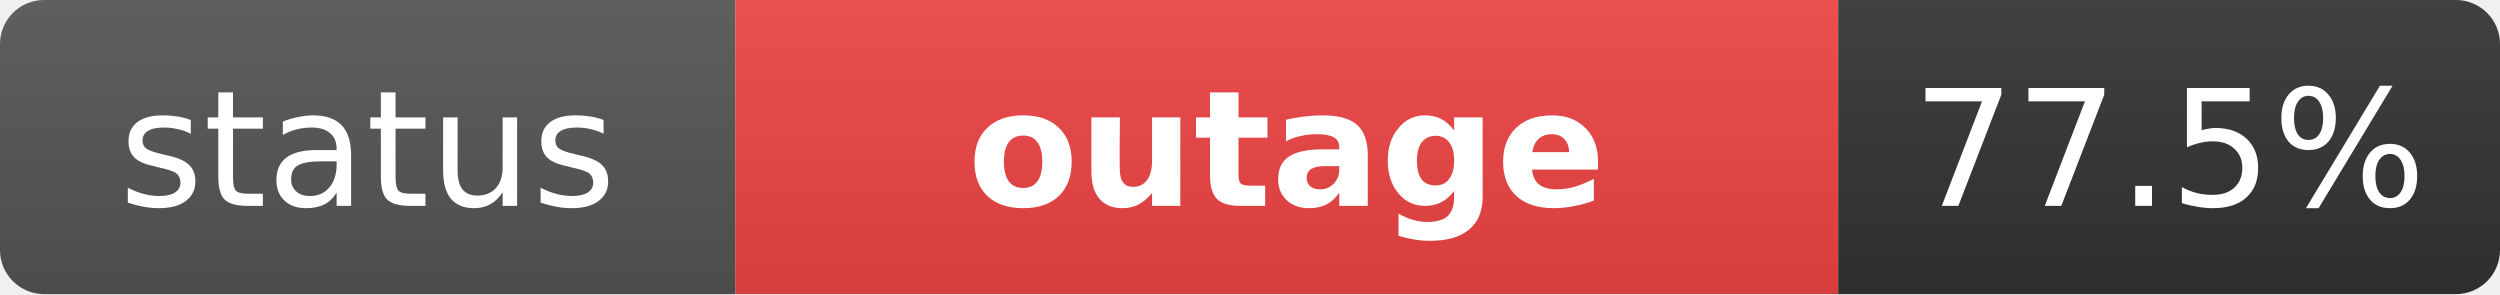
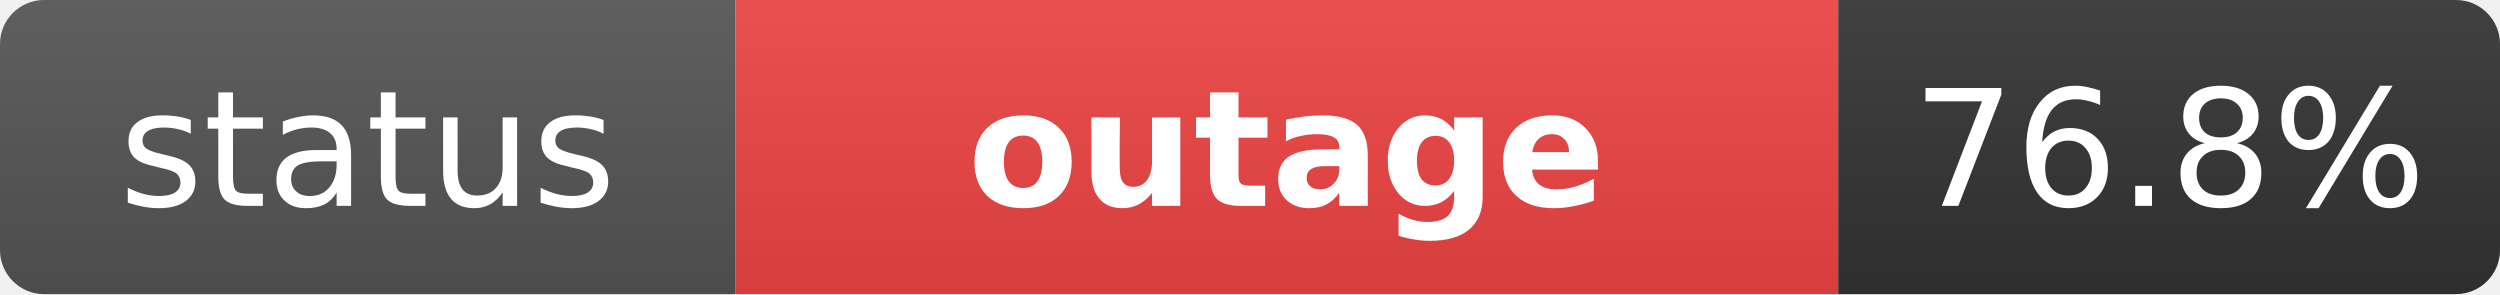
<svg xmlns="http://www.w3.org/2000/svg" width="170" height="20" role="img" aria-label="status: outage">
  <linearGradient id="s" x2="0" y2="100%">
    <stop offset="0" stop-color="#bbb" stop-opacity=".1" />
    <stop offset="1" stop-opacity=".1" />
  </linearGradient>
  <clipPath id="r">
    <rect width="170" height="20" rx="3" fill="#fff" />
  </clipPath>
  <g clip-path="url(#r)">
    <rect width="50" height="20" fill="#555" />
    <rect x="50" width="75" height="20" fill="#ef4444" />
    <rect x="125" width="45" height="20" fill="#333" />
    <rect width="170" height="20" fill="url(#s)" />
  </g>
  <g fill="#fff" text-anchor="middle" font-family="Verdana,Geneva,DejaVu Sans,sans-serif" text-rendering="geometricPrecision" font-size="11">
    <text x="25" y="14" fill="#fff">status</text>
    <text x="87.5" y="14" fill="#fff" font-weight="bold">outage</text>
-     <text x="147.5" y="14" fill="#fff">77.5%</text>
+     <text x="147.5" y="14" fill="#fff">76.8%</text>
  </g>
</svg>
